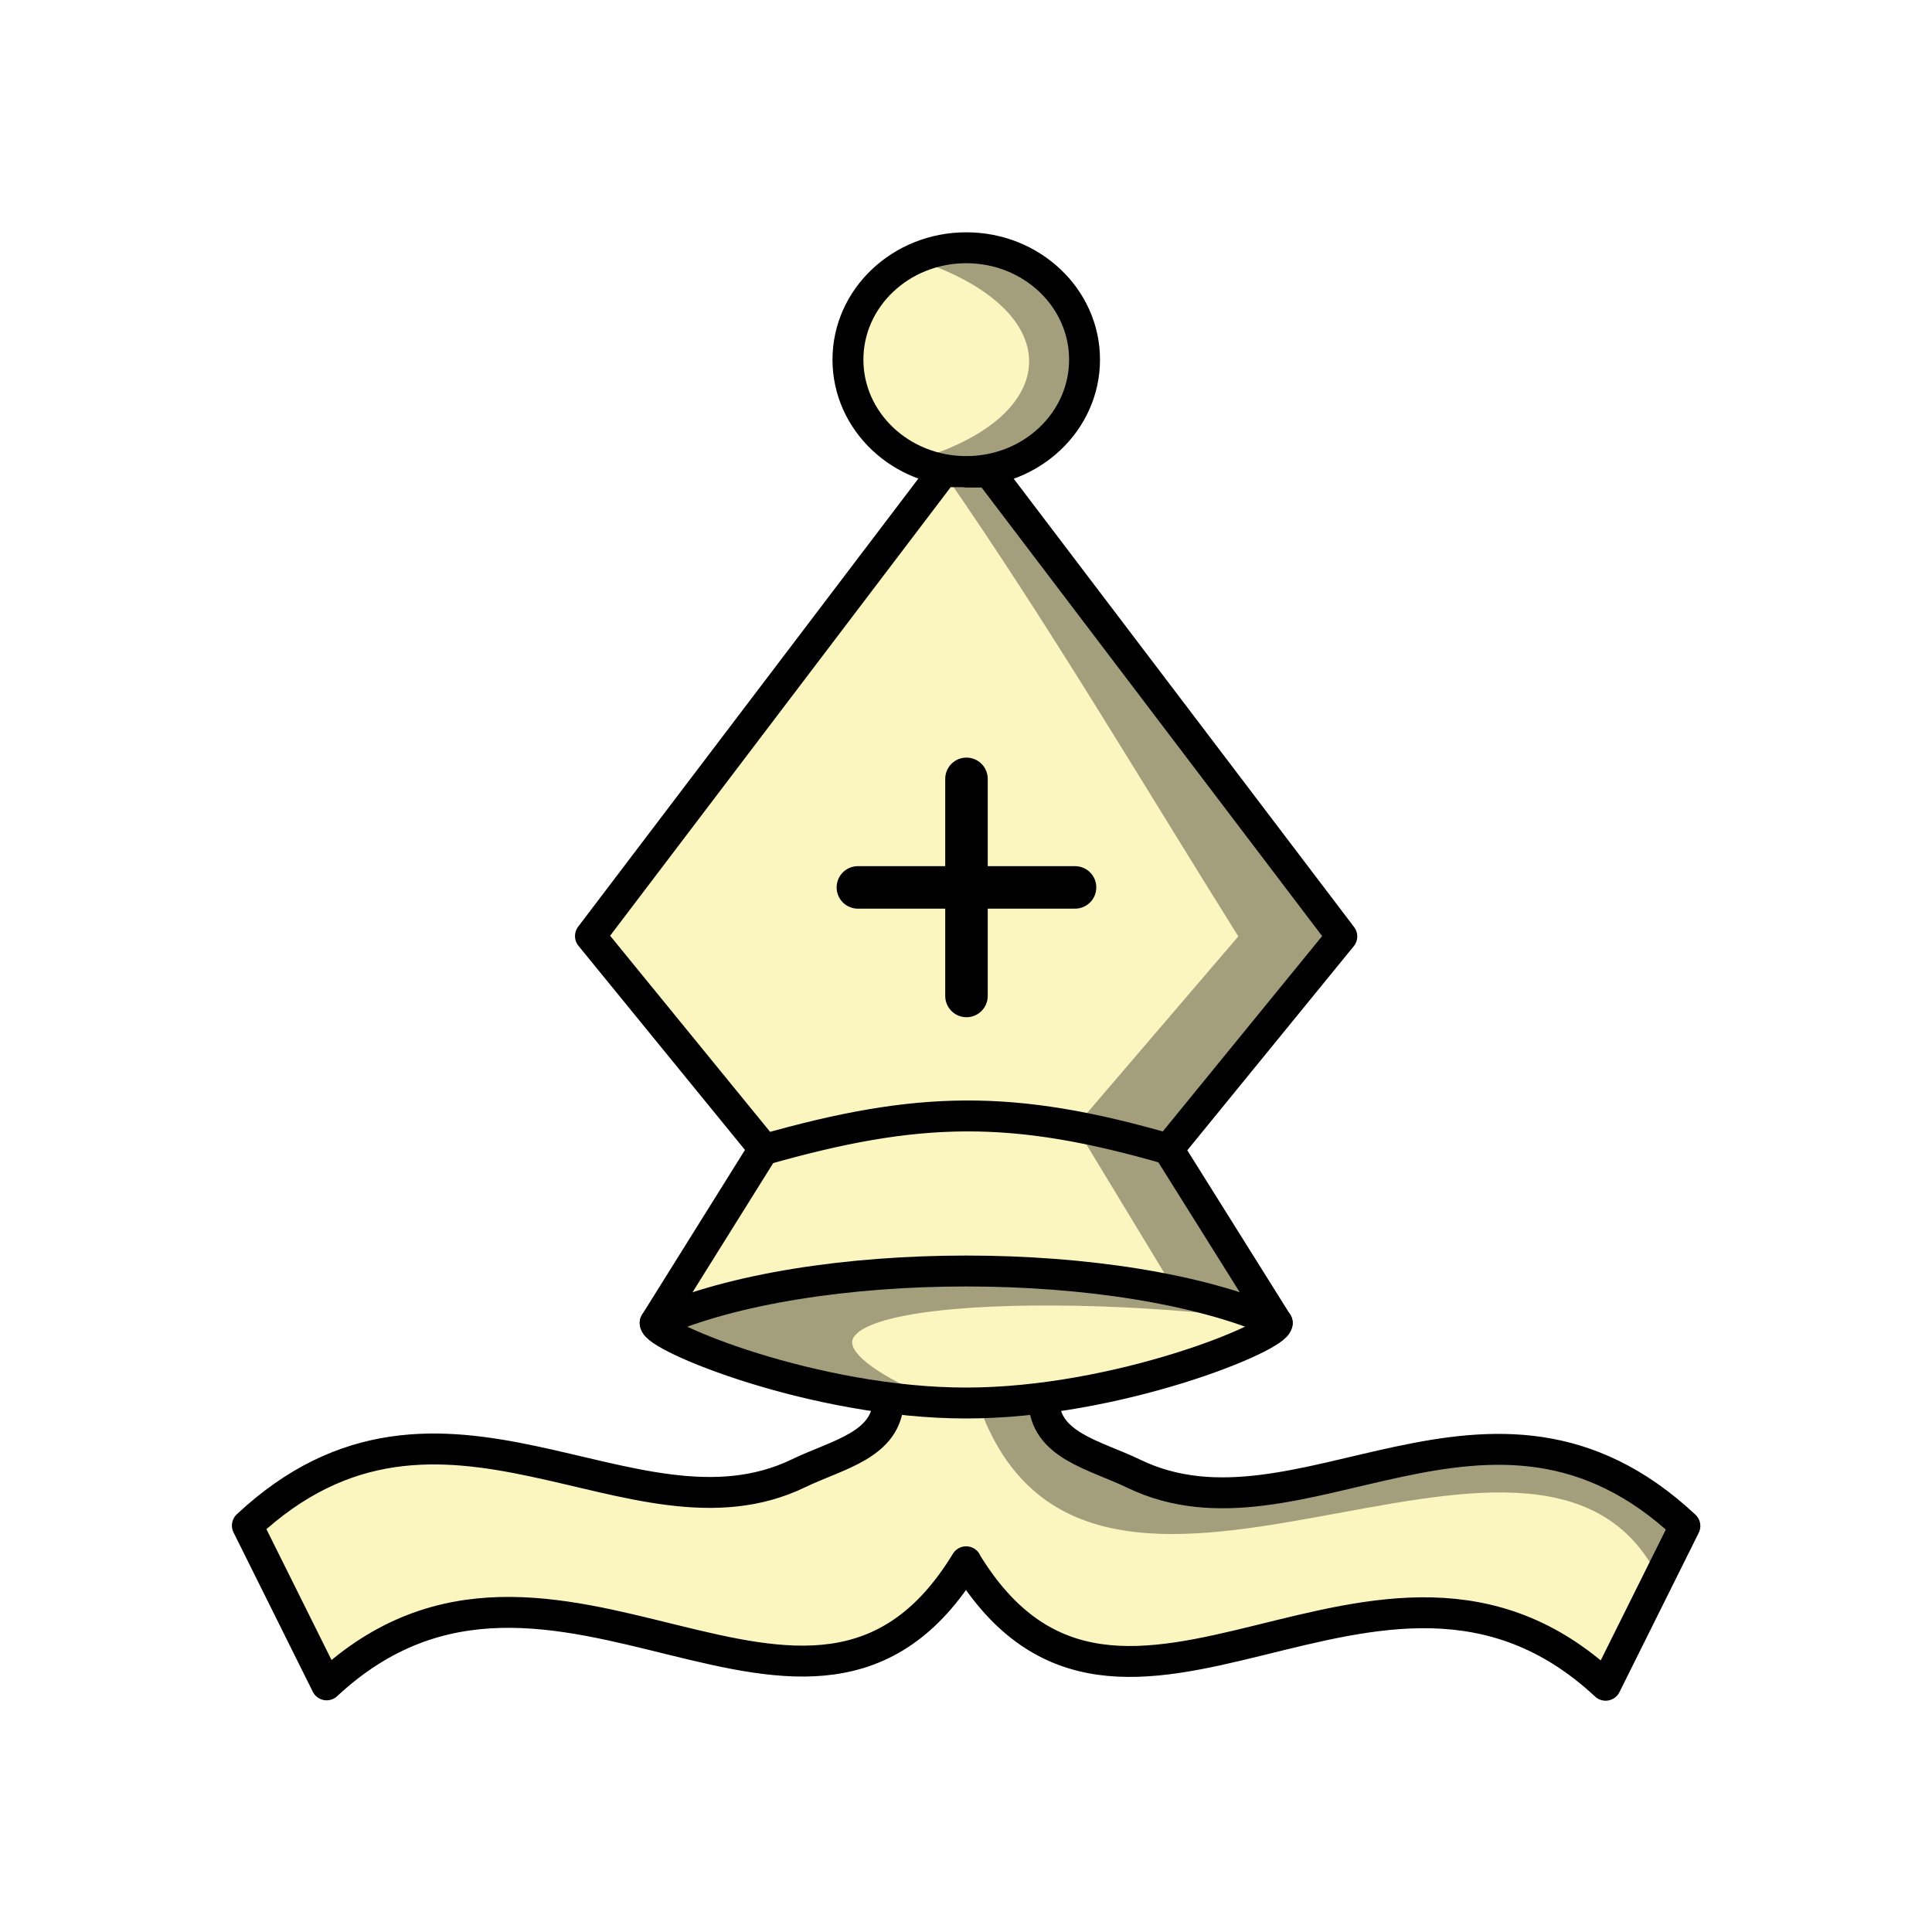
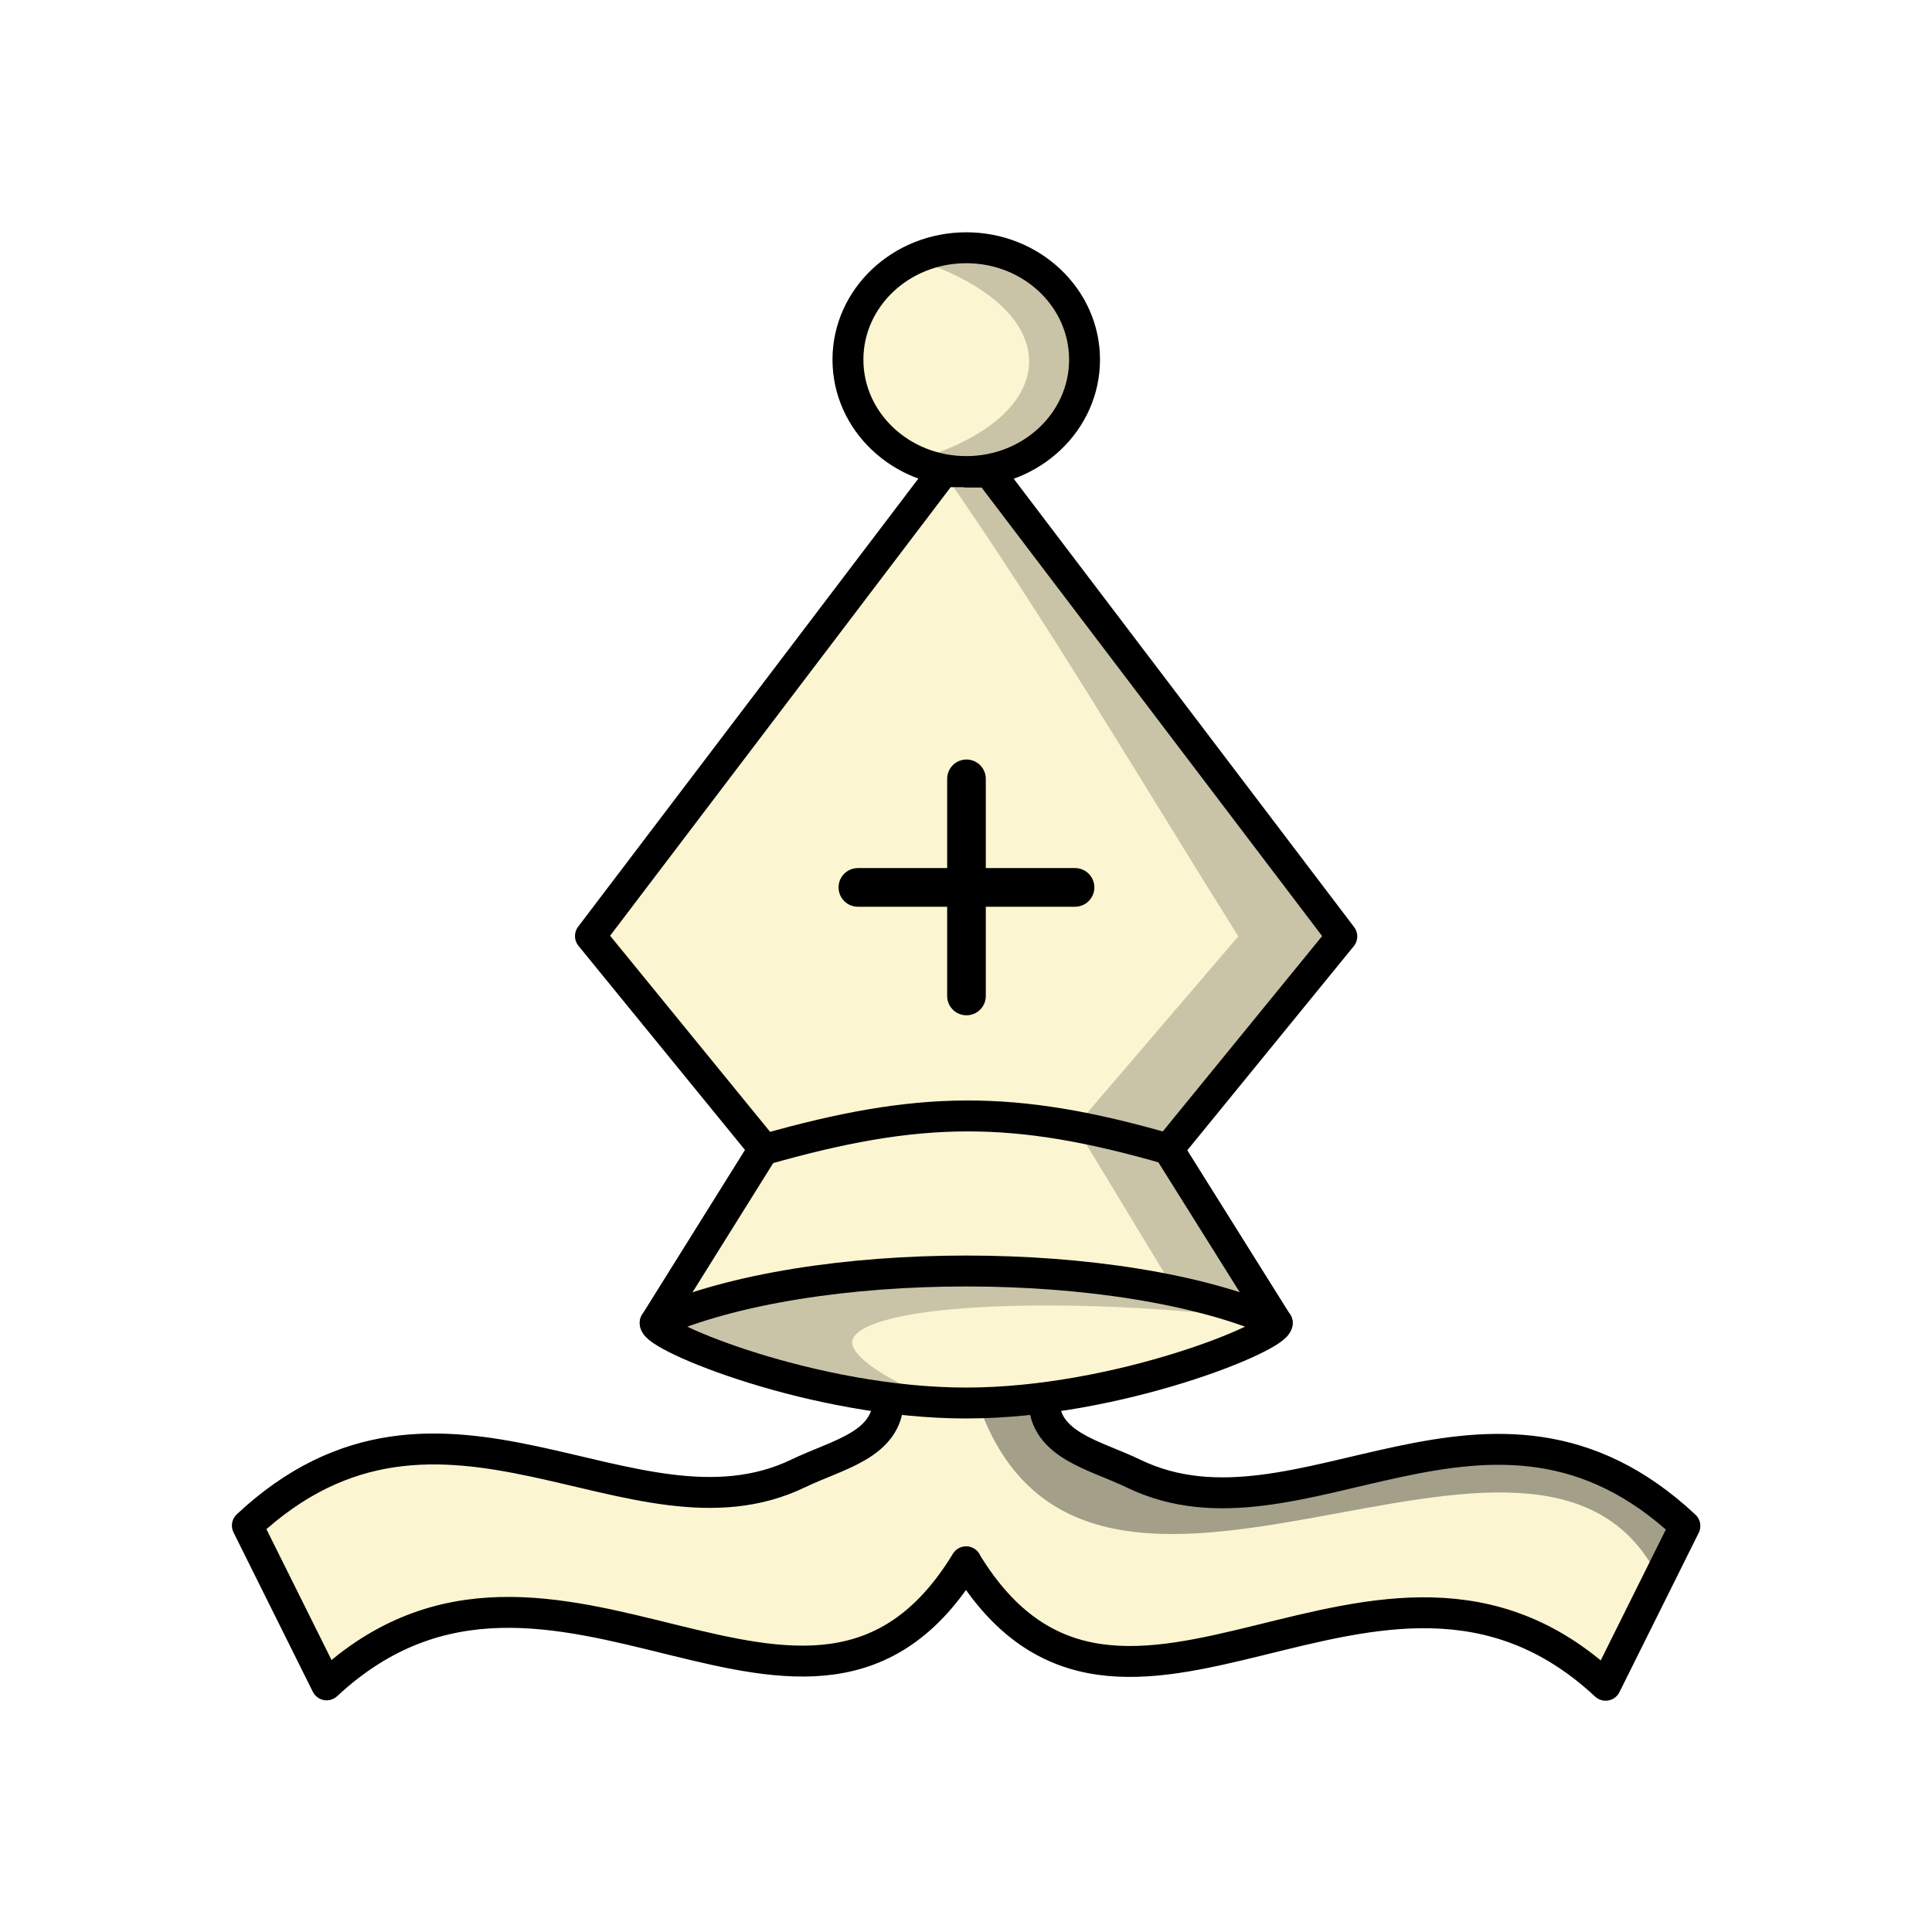
<svg xmlns="http://www.w3.org/2000/svg" width="50mm" height="50mm" clip-rule="evenodd" fill-rule="evenodd" image-rendering="optimizeQuality" shape-rendering="geometricPrecision" text-rendering="geometricPrecision" version="1.1" viewBox="0 0 50 50">
  <g transform="matrix(1.0109 0 0 1.0109 18.759 -342.51)" stroke-width=".989">
    <g transform="matrix(1.0055 0 0 1.0055 -187.78 318.54)" clip-rule="evenodd" shape-rendering="geometricPrecision" stroke="#000" stroke-linecap="round" stroke-linejoin="round" stroke-width=".787">
-       <path d="m192.9 26.474c-1.664 0-3.013 1.276-3.013 2.849 0 1.574 1.349 2.849 3.013 2.849 1.664 0 3.011-1.276 3.011-2.849 0-1.573-1.348-2.849-3.011-2.849zm-1.983 29.32c-0.012 1.167-1.296 1.403-2.288 1.883-4.23 2.045-9.084-3.299-14.033 1.331l2.018 4.056c5.772-5.376 12.324 3.37 16.282-3.134v0.009c3.958 6.504 10.511-2.241 16.282 3.135l2.018-4.056c-4.948-4.631-9.803 0.713-14.033-1.331-0.992-0.48-2.276-0.717-2.289-1.883m3.17-6.381 4.417-5.415-8.976-11.823h-0.585v-0.009h-0.593l-8.976 11.823 4.417 5.415-2.77 4.435c-0.026 0.351 4.065 2.039 7.919 2.039 3.853 0 7.945-1.688 7.919-2.039z" fill="#fbf5bf" fill-rule="evenodd" image-rendering="optimizeQuality" stroke-width=".787" />
+       <path d="m192.9 26.474c-1.664 0-3.013 1.276-3.013 2.849 0 1.574 1.349 2.849 3.013 2.849 1.664 0 3.011-1.276 3.011-2.849 0-1.573-1.348-2.849-3.011-2.849zm-1.983 29.32c-0.012 1.167-1.296 1.403-2.288 1.883-4.23 2.045-9.084-3.299-14.033 1.331l2.018 4.056c5.772-5.376 12.324 3.37 16.282-3.134v0.009c3.958 6.504 10.511-2.241 16.282 3.135l2.018-4.056c-4.948-4.631-9.803 0.713-14.033-1.331-0.992-0.48-2.276-0.717-2.289-1.883m3.17-6.381 4.417-5.415-8.976-11.823h-0.585v-0.009h-0.593l-8.976 11.823 4.417 5.415-2.77 4.435c-0.026 0.351 4.065 2.039 7.919 2.039 3.853 0 7.945-1.688 7.919-2.039z" fill="#fbf5d1" fill-rule="evenodd" image-rendering="optimizeQuality" stroke-width=".787" />
      <g fill="none">
        <path d="m184.98 53.847c3.959-1.76 11.878-1.76 15.837 0" image-rendering="optimizeQuality" stroke-width=".787" />
        <path d="m187.73 49.442c3.962-1.13 6.351-1.165 10.315-0.019" image-rendering="optimizeQuality" stroke-width=".787" />
-         <path d="m190.14 42.76h5.529m-2.764-2.764v5.528" image-rendering="optimizeQuality" stroke-width="1.082" />
+         <path d="m190.14 42.76h5.529m-2.764-2.764v5.528" image-rendering="optimizeQuality" stroke-width=".984" />
      </g>
    </g>
    <g>
-       <path d="m-1.788 372.68s9.157 2.996 6.932 2.013c-5.971-2.638 2.684-2.977 8.389-2.256-7.264-0.833-8.442-1.571-15.321 0.244z" opacity=".35" stroke="#000" stroke-width=".262px" />
-       <path d="m6.178 345.16c-0.475 0-0.923 0.106-1.323 0.291 3.982 1.285 3.843 4.051 5.159e-4 5.147 0.4 0.184 0.848 0.291 1.323 0.291 1.673 0 3.028-1.283 3.028-2.865 0-1.582-1.355-2.864-3.028-2.864zm-0.596 5.731c2.68 3.853 5.07 7.919 7.563 11.898l-4.167 4.867 2.556 4.219 2.602 0.808-2.786-4.449 4.441-5.445-9.025-11.888h-0.588v-0.01z" clip-rule="evenodd" fill-rule="evenodd" image-rendering="optimizeQuality" opacity=".35" shape-rendering="geometricPrecision" />
+       <path d="m-1.788 372.68s9.157 2.996 6.932 2.013c-5.971-2.638 2.684-2.977 8.389-2.256-7.264-0.833-8.442-1.571-15.321 0.244z" opacity=".2" stroke="#000" stroke-width=".262px" />
+       <path d="m6.178 345.16c-0.475 0-0.923 0.106-1.323 0.291 3.982 1.285 3.843 4.051 5.159e-4 5.147 0.4 0.184 0.848 0.291 1.323 0.291 1.673 0 3.028-1.283 3.028-2.865 0-1.582-1.355-2.864-3.028-2.864zm-0.596 5.731c2.68 3.853 5.07 7.919 7.563 11.898l-4.167 4.867 2.556 4.219 2.602 0.808-2.786-4.449 4.441-5.445-9.025-11.888h-0.588v-0.01z" clip-rule="evenodd" fill-rule="evenodd" image-rendering="optimizeQuality" opacity=".2" shape-rendering="geometricPrecision" />
      <path d="m6.48 374.73c2.787 8.034 14.366-1.701 17.429 4.49l0.665-1.337s-0.837-1.325-3.71-1.885c-3.385-0.205-12.071 2.587-12.701-1.347z" opacity=".35" />
    </g>
  </g>
</svg>
